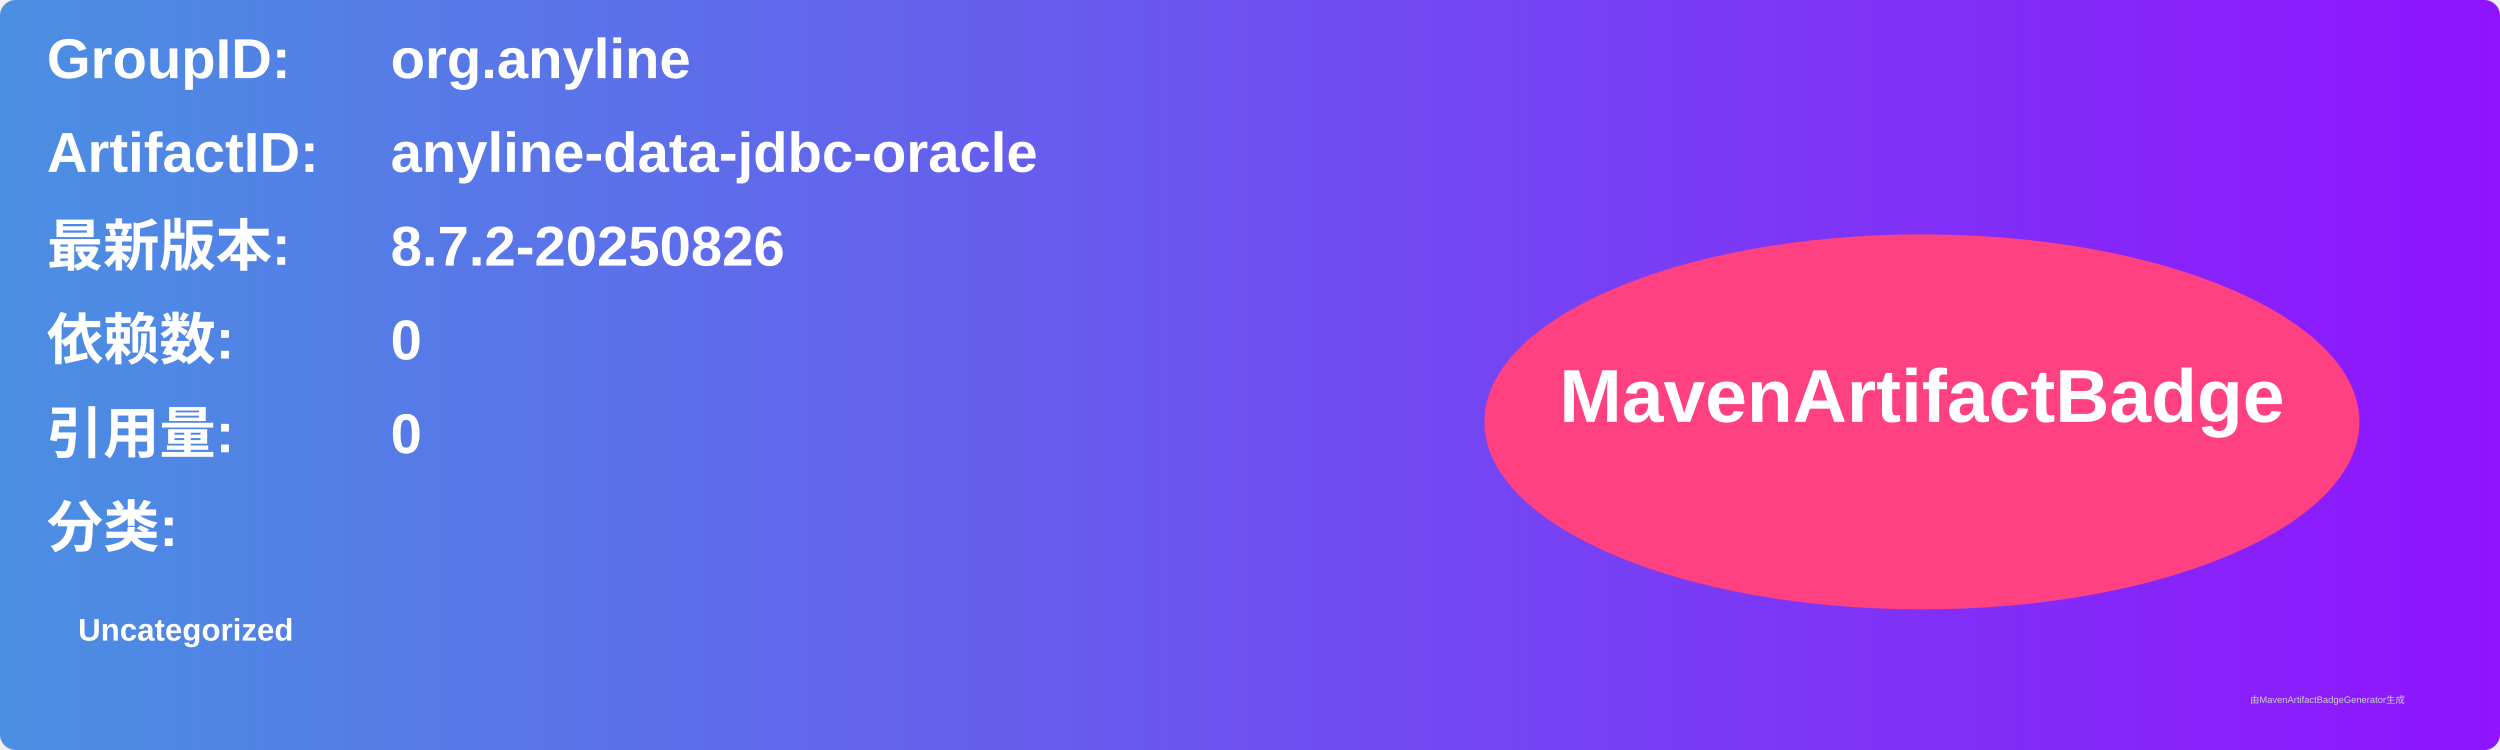
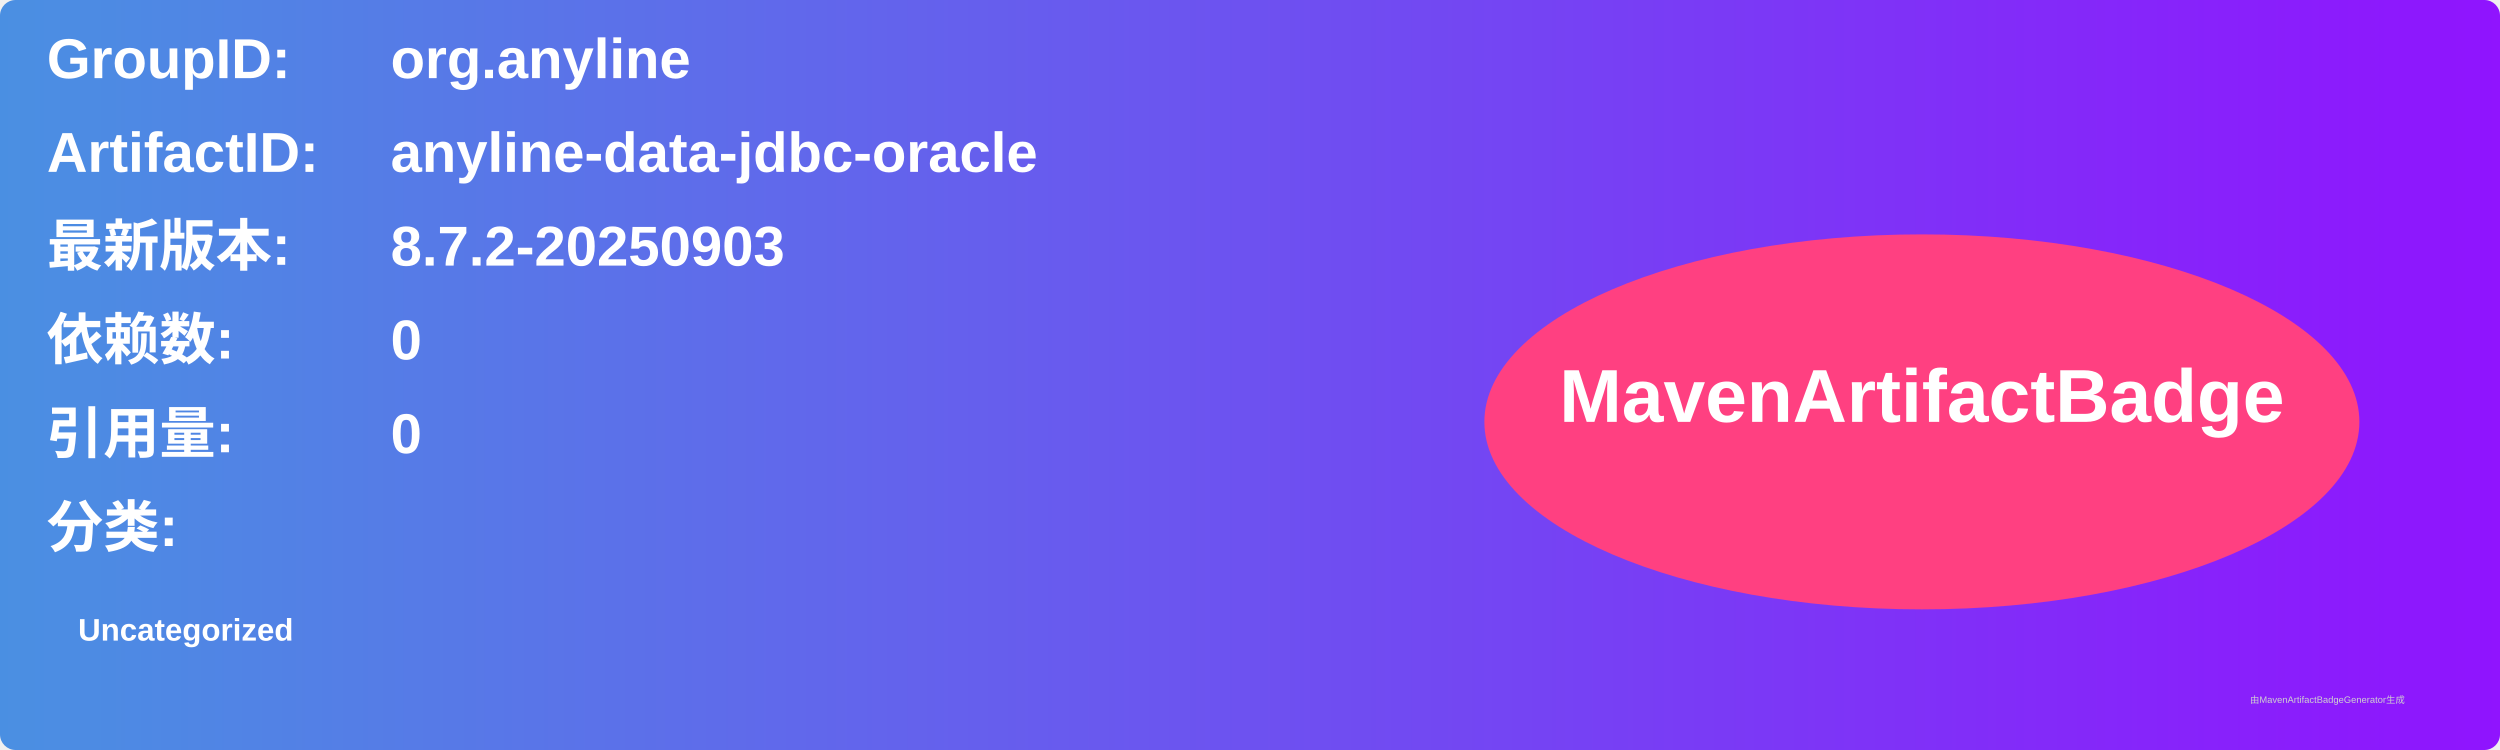
<svg xmlns="http://www.w3.org/2000/svg" width="800" height="240" viewBox="0 0 800 240">
  <linearGradient id="grad" x1="0%" y1="0%" x2="100%" y2="0%">
    <stop offset="0%" stop-color="#4a90e2" />
    <stop offset="100%" stop-color="#9013fe" />
  </linearGradient>
  <rect width="100%" height="100%" rx="5" ry="5" fill="url(#grad)" />
  <g transform="translate(15, 15)">
    <text x="0" y="10" font-family="Arial" font-size="18" fill="white" font-weight="bold" width="260">GroupID:</text>
    <text x="110" y="10" font-family="Arial" font-size="18" fill="white" font-weight="bold" width="460">org.anyline</text>
    <text x="0" y="40" font-family="Arial" font-size="18" fill="white" font-weight="bold" width="260">ArtifactID:</text>
    <text x="110" y="40" font-family="Arial" font-size="18" fill="white" font-weight="bold" width="460">anyline-data-jdbc-oracle</text>
    <text x="0" y="70" font-family="Arial" font-size="18" fill="white" font-weight="bold">最新版本:</text>
    <text x="110" y="70" font-family="Arial" font-size="18" fill="white" font-weight="bold">
-       <tspan font-weight="bold">8.7.2-20250826</tspan>
+       <tspan font-weight="bold">8.7.2-20250903</tspan>
    </text>
    <text x="0" y="100" font-family="Arial" font-size="18" fill="white" font-weight="bold">依赖数: </text>
    <text x="110" y="100" font-family="Arial" font-size="18" fill="white">
      <tspan font-weight="bold">0</tspan>
    </text>
    <text x="0" y="130" font-family="Arial" font-size="18" fill="white" font-weight="bold">引用量: </text>
    <text x="110" y="130" font-family="Arial" font-size="18" fill="white">
      <tspan font-weight="bold">0</tspan>
    </text>
    <text x="0" y="160" font-family="Arial" font-size="18" fill="white" font-weight="bold">分类:</text>
    <text x="10" y="190" font-family="Arial" font-size="10" fill="white">
      <tspan font-weight="bold">Uncategorized</tspan>
    </text>
    <ellipse cx="600" cy="120" rx="140" ry="60" fill="#ff4081" />
    <text x="600" y="120" text-anchor="middle" font-family="Arial" font-size="24" fill="white" font-weight="bold">MavenArtifactBadge</text>
  </g>
  <text x="720" y="225" font-family="Arial" font-size="3" fill="#d0d0d0">由MavenArtifactBadgeGenerator生成</text>
</svg>
